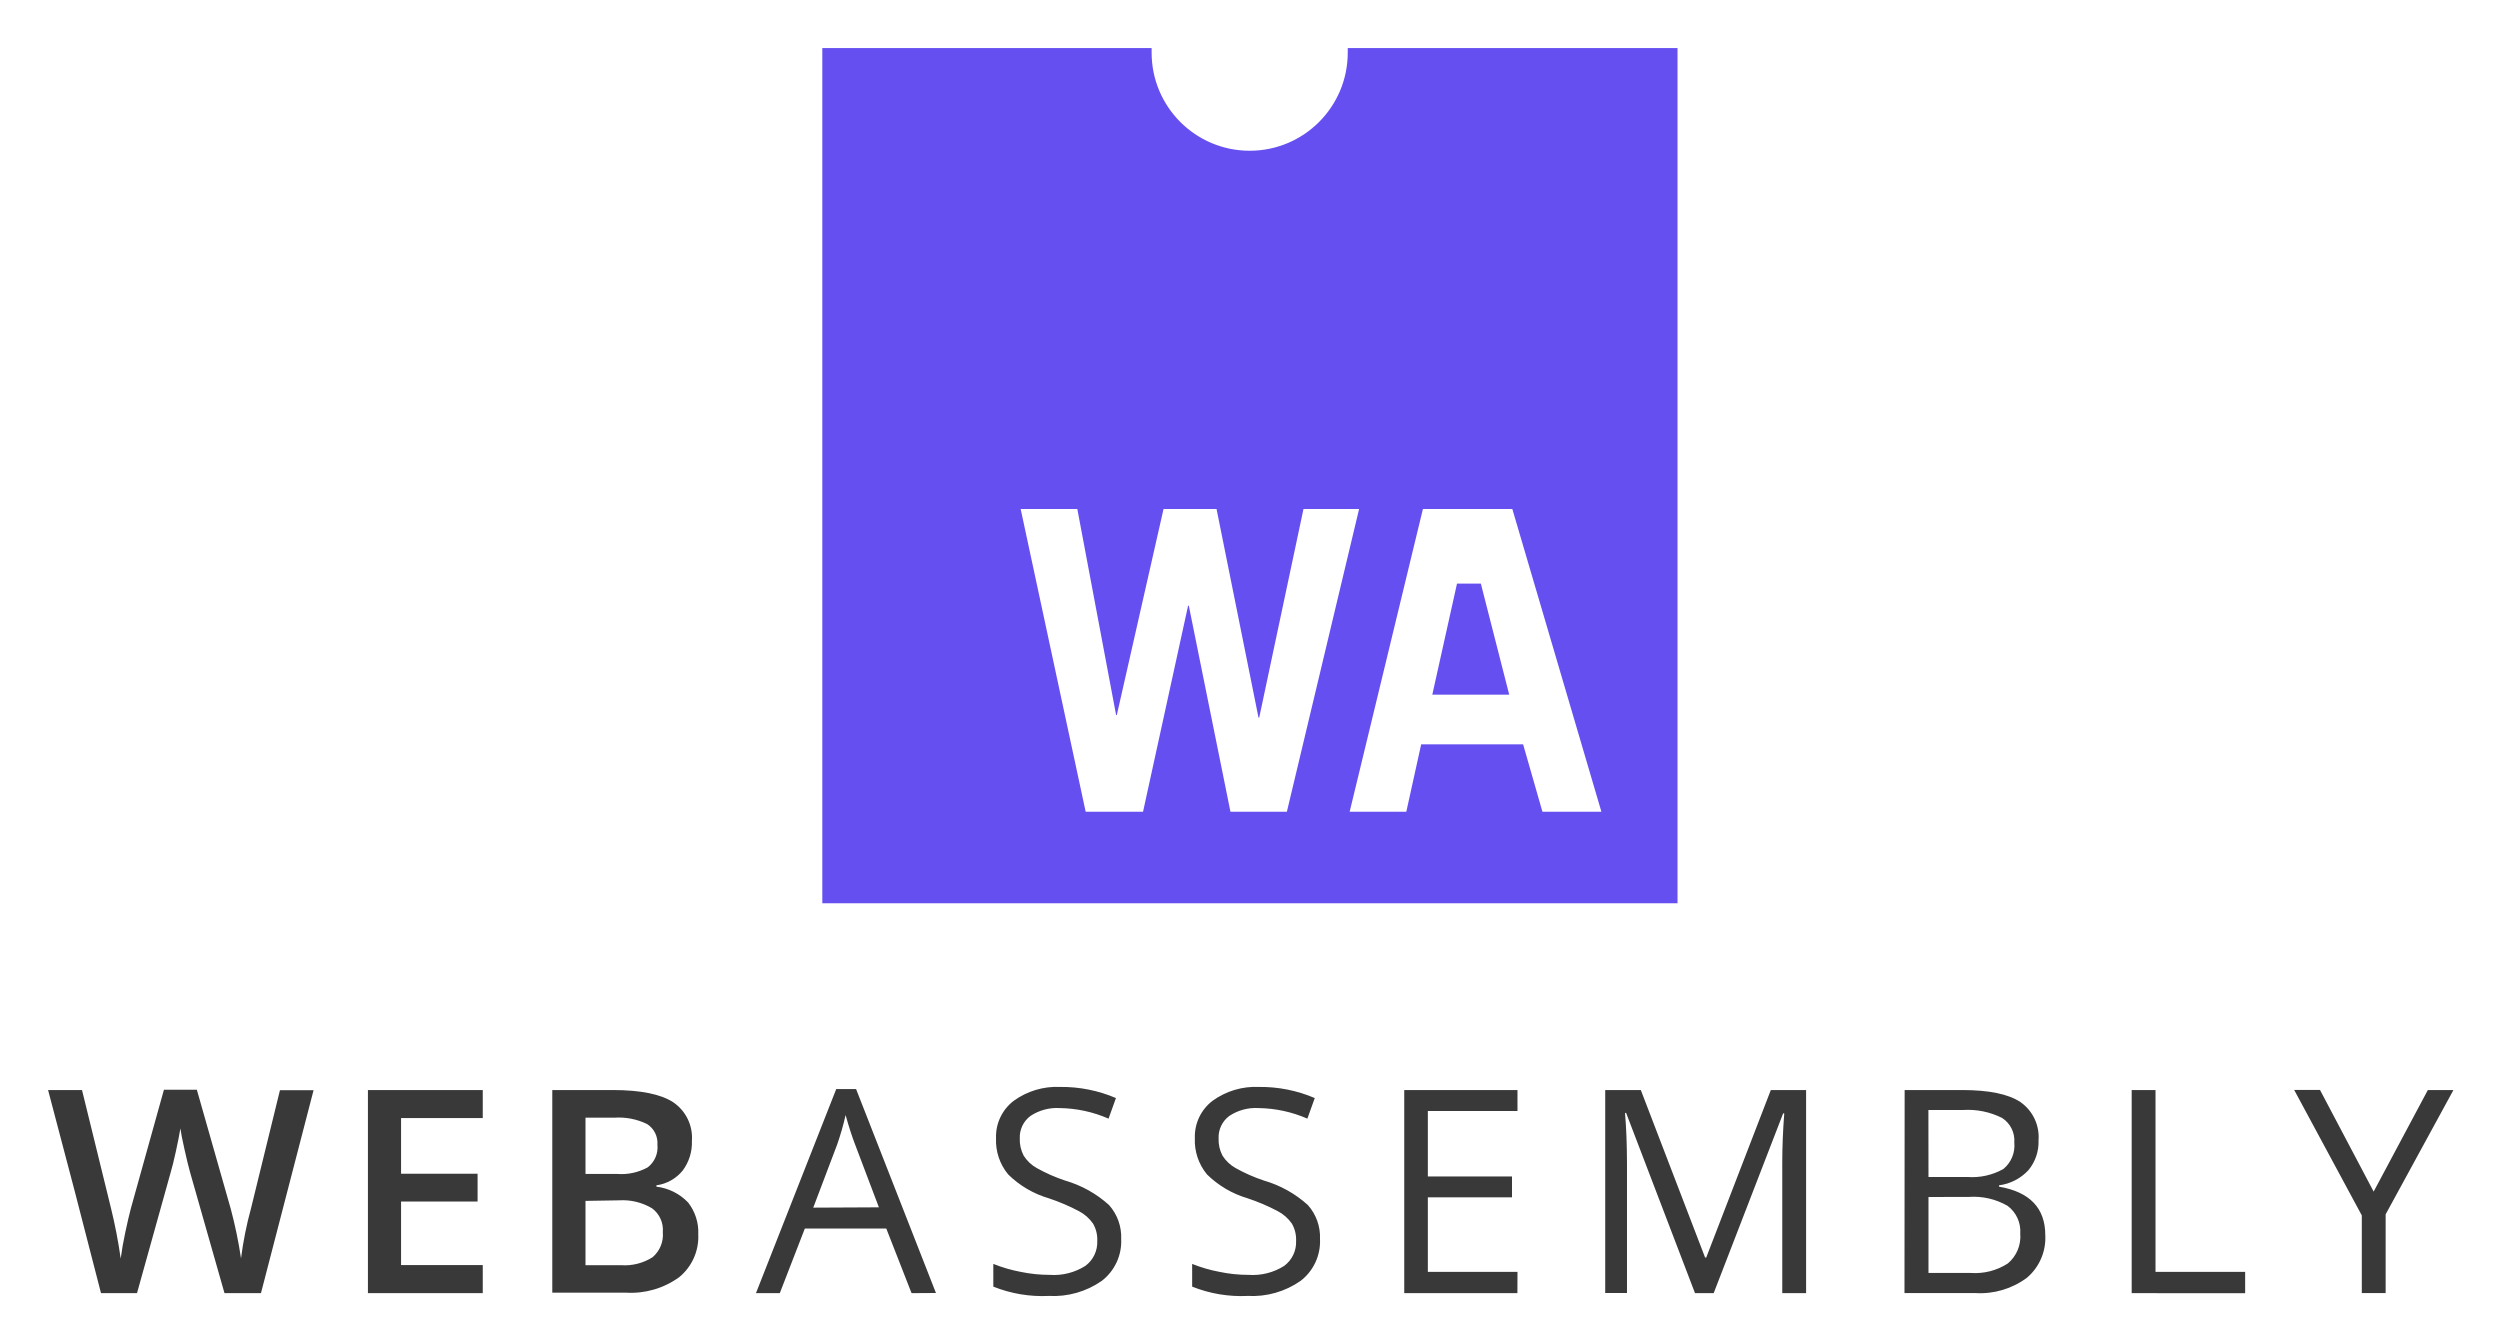
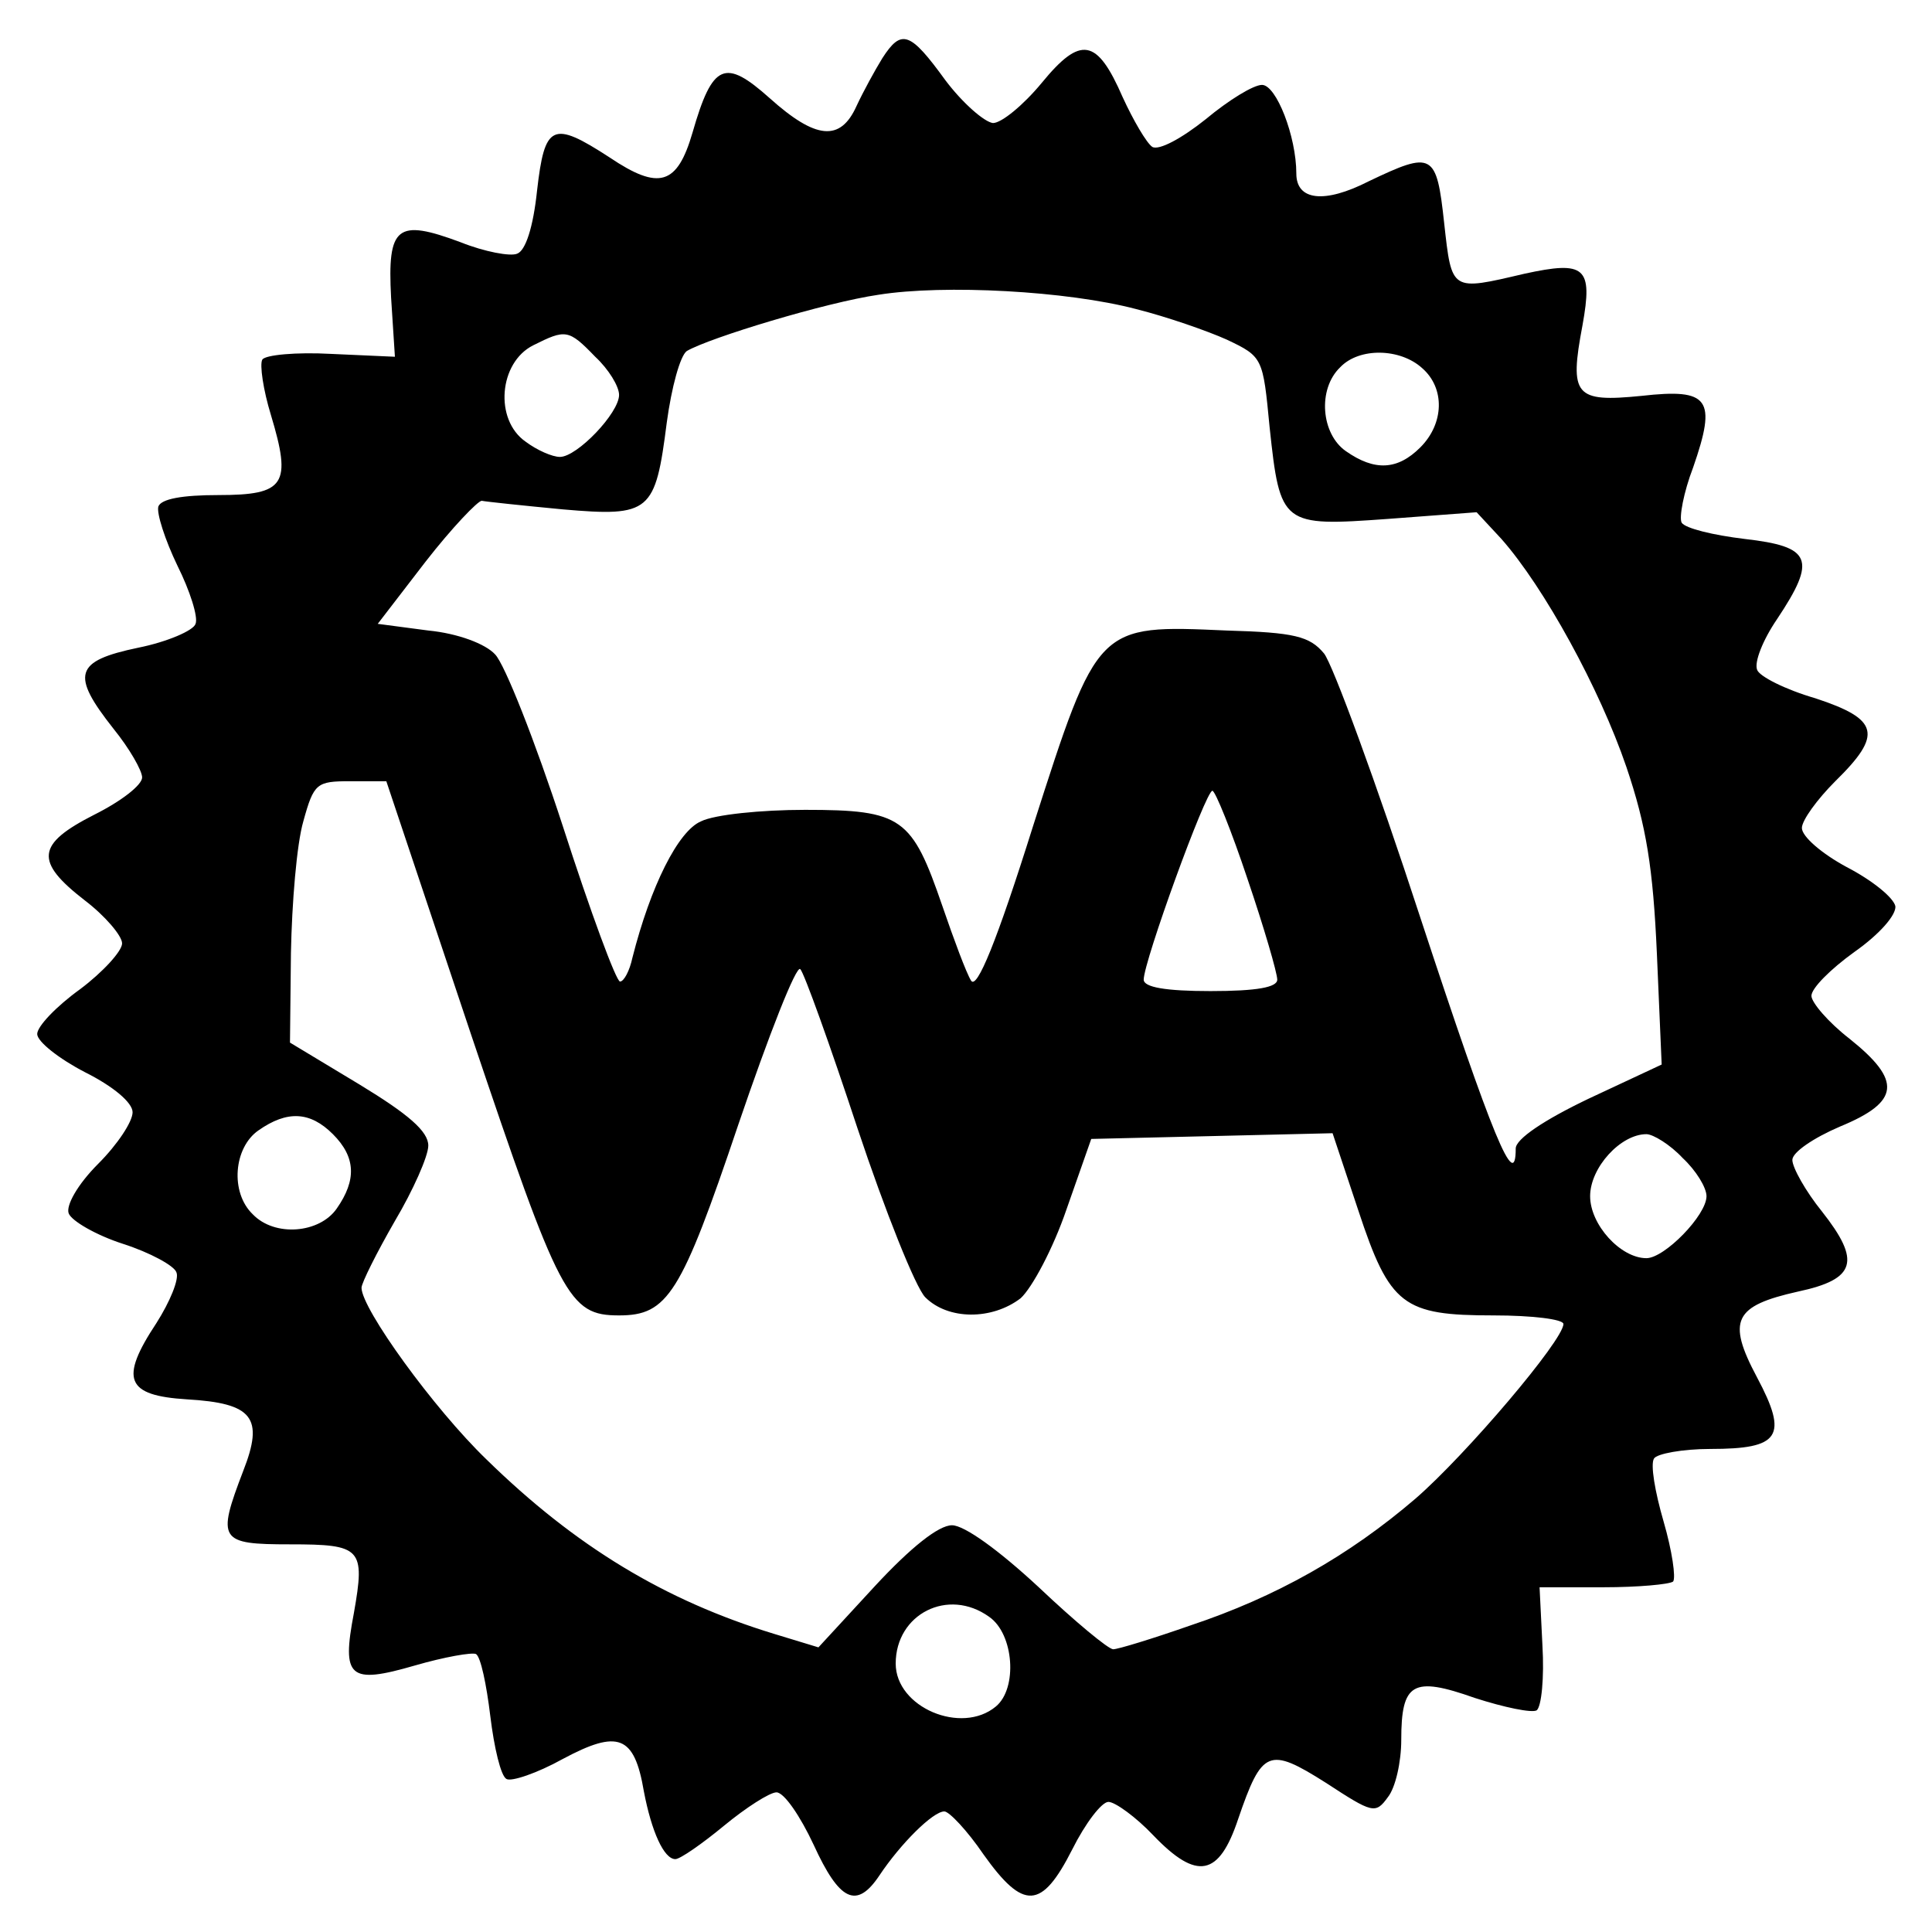
- <svg xmlns="http://www.w3.org/2000/svg" role="img" viewBox="-6.05 -6.05 314.60 169.10">
-   <defs>
-     <style>.cls-2{fill:#654ff0}</style>
-   </defs>
-   <g id="Layer_2" data-name="Layer 2">
-     <g id="Notch_-_Purple" data-name="Notch - Purple">
-       <path fill="#393939" d="M27 156.68h-4.59l-4.34-15.24q-.28-1-.7-2.88t-.51-2.61q-.18 1.12-.57 2.9t-.66 2.66l-4.23 15.17H6.87l-3.3-12.8-3.36-12.76h4.27L8.13 146a64.24 64.24 0 0 1 1.22 6.33q.19-1.49.58-3.32t.7-3l4.16-14.93h4.14l4.27 15a56.12 56.12 0 0 1 1.29 6.22 45.58 45.58 0 0 1 1.26-6.3l3.64-14.86h4.23zm27.91 0H40.46v-25.56h14.45v3.53H44.63v7h9.63v3.5h-9.63v8h10.28zm8.75-25.56h7.59q5.28 0 7.63 1.54a5.39 5.39 0 0 1 2.35 4.86 5.89 5.89 0 0 1-1.15 3.72 5.16 5.16 0 0 1-3.32 1.87v.17a6.6 6.6 0 0 1 4 2 6.06 6.06 0 0 1 1.27 4 6.56 6.56 0 0 1-2.4 5.39 10.34 10.34 0 0 1-6.69 1.95h-9.28zm4.18 10.56h4a6.88 6.88 0 0 0 3.83-.83 3.18 3.18 0 0 0 1.22-2.85 2.83 2.83 0 0 0-1.3-2.6 8.14 8.14 0 0 0-4.13-.8h-3.62zm0 3.39v8.09h4.44a6.54 6.54 0 0 0 4-1 3.71 3.71 0 0 0 1.29-3.16 3.37 3.37 0 0 0-1.36-3 7.22 7.22 0 0 0-4.14-1zm41.03 11.61l-3.18-8.13H95.44l-3.15 8.13h-3L99.39 131h2.5l10.05 25.66zm-4.11-10.8l-3-7.92q-.58-1.5-1.19-3.69A33.24 33.24 0 0 1 99.5 138l-3 7.92zm30.49 4a6.27 6.27 0 0 1-2.45 5.26 10.61 10.61 0 0 1-6.64 1.89 16.64 16.64 0 0 1-7-1.17V153a18.33 18.33 0 0 0 3.43 1 18 18 0 0 0 3.67.38 7.41 7.41 0 0 0 4.48-1.13 3.7 3.7 0 0 0 1.5-3.14 4 4 0 0 0-.53-2.18 5 5 0 0 0-1.78-1.57 24.92 24.92 0 0 0-3.8-1.62 12.14 12.14 0 0 1-5.1-3 6.68 6.68 0 0 1-1.53-4.56 5.67 5.67 0 0 1 2.22-4.7 9.23 9.23 0 0 1 5.87-1.75 17.31 17.31 0 0 1 7 1.4l-.93 2.59a15.84 15.84 0 0 0-6.15-1.33 6 6 0 0 0-3.69 1 3.34 3.34 0 0 0-1.33 2.81 4.31 4.31 0 0 0 .49 2.18 4.6 4.6 0 0 0 1.65 1.56 20.48 20.48 0 0 0 3.56 1.57 14.08 14.08 0 0 1 5.53 3.08 6.05 6.05 0 0 1 1.53 4.29zm25.02 0a6.27 6.27 0 0 1-2.45 5.26 10.61 10.61 0 0 1-6.64 1.89 16.64 16.64 0 0 1-7-1.17V153a18.33 18.33 0 0 0 3.43 1 18 18 0 0 0 3.67.38 7.41 7.41 0 0 0 4.48-1.13 3.7 3.7 0 0 0 1.5-3.14 4 4 0 0 0-.53-2.18 5 5 0 0 0-1.78-1.57 24.92 24.92 0 0 0-3.8-1.62 12.14 12.14 0 0 1-5.1-3 6.68 6.68 0 0 1-1.53-4.56 5.67 5.67 0 0 1 2.22-4.7 9.23 9.23 0 0 1 5.87-1.75 17.31 17.31 0 0 1 7 1.4l-.93 2.59a15.84 15.84 0 0 0-6.15-1.33 6 6 0 0 0-3.69 1 3.34 3.34 0 0 0-1.33 2.81 4.31 4.31 0 0 0 .49 2.18 4.6 4.6 0 0 0 1.65 1.56 20.48 20.48 0 0 0 3.56 1.57 14.08 14.08 0 0 1 5.53 3.08 6.05 6.05 0 0 1 1.53 4.29zm24.84 6.8h-14.24v-25.56h14.25v2.64h-11.28V142h10.59v2.62h-10.59V154h11.28zm22.35 0L198.79 134h-.14q.24 2.69.25 6.4v16.26h-2.74v-25.54h4.48l8.09 21.08h.14l8.13-21.08h4.44v25.56h-3v-16.47q0-2.83.25-6.15h-.14l-8.74 22.62zm26.38-25.56h7.22q5.09 0 7.36 1.52a5.37 5.37 0 0 1 2.27 4.81 5.55 5.55 0 0 1-1.27 3.75 6.1 6.1 0 0 1-3.7 1.91v.17q5.82 1 5.82 6.12a6.57 6.57 0 0 1-2.32 5.35 9.86 9.86 0 0 1-6.48 1.92h-8.92zm3 10.94h4.89a8 8 0 0 0 4.53-1 3.81 3.81 0 0 0 1.38-3.33 3.37 3.37 0 0 0-1.54-3.1 9.61 9.61 0 0 0-4.9-1h-4.37zm0 2.52v9.56h5.33a7.59 7.59 0 0 0 4.66-1.2 4.42 4.42 0 0 0 1.56-3.75 4 4 0 0 0-1.6-3.5 8.55 8.55 0 0 0-4.87-1.12zm25.57 12.1v-25.56h3V154h11.28v2.69zm30.45-12.78l6.82-12.78h3.22l-8.53 15.64v9.91h-3v-9.77l-8.51-15.79h3.25z" transform="translate(-.21)" />
-       <g id="icon">
-         <path d="M163.76 0v.58a12.34 12.34 0 0 1-24.68 0V0H97.64v107.62h107.62V0zM149 96.1l-5.24-25.93h-.09L138 96.1h-7.22L122.6 58h7.13l4.88 25.93h.09L140.58 58h6.67l5.28 26.25h.09L158.19 58h7l-9.09 38.1zm39.26 0l-2.43-8.48H173l-1.87 8.48H164l9.22-38.1h11.25l11.21 38.1z" class="cls-2" transform="translate(-.21)" />
-         <path d="M177.3 67.39l-3.11 13.98h9.68l-3.57-13.98h-3z" class="cls-2" />
-       </g>
-     </g>
-   </g>
+ <svg xmlns="http://www.w3.org/2000/svg" role="img" viewBox="-1.90 -1.90 202.54 202.54">
+   <path d="M90.6 4.2c-.8 1.3-2 3.5-2.7 5-1.7 3.8-4.3 3.5-9.1-.8-4.7-4.2-6-3.7-8.1 3.6-1.6 5.5-3.5 6.1-8.7 2.6-6-3.9-6.8-3.5-7.6 3.5-.4 3.8-1.2 6.3-2.1 6.6-.7.3-3.4-.2-5.9-1.2-6.7-2.5-7.7-1.7-7.3 5.8l.4 6.2-6.7-.3c-3.6-.2-6.9.1-7.2.6-.3.5.1 3.2.9 5.8C28.7 48.9 28 50 21 50c-3.8 0-6 .4-6.3 1.2-.2.7.7 3.5 2 6.2 1.3 2.6 2.2 5.4 1.9 6.1-.2.7-3 1.9-6 2.5-6.7 1.4-7.1 2.8-2.6 8.5 1.7 2.1 3 4.4 3 5.1 0 .8-2.2 2.5-5 3.9-6.1 3.1-6.3 4.9-1 9 2.1 1.6 3.9 3.7 3.9 4.5 0 .8-2 3-4.4 4.8-2.5 1.8-4.5 3.9-4.5 4.7 0 .8 2.3 2.6 5 4 3 1.5 5 3.2 5 4.2s-1.6 3.4-3.6 5.4c-2.2 2.2-3.4 4.4-3.1 5.2.3.8 2.9 2.3 5.7 3.2 2.8.9 5.4 2.3 5.6 3 .3.7-.7 3.1-2.1 5.3-3.9 5.9-3.2 7.6 3.2 8 6.9.4 8.1 1.9 5.9 7.5-2.8 7.3-2.5 7.7 4.9 7.7 7.5 0 7.9.4 6.7 7.2-1.3 6.8-.5 7.5 6.4 5.5 3.1-.9 6-1.4 6.4-1.2.5.3 1.1 3.2 1.5 6.5.4 3.3 1.1 6.3 1.7 6.6.5.3 3.2-.6 5.9-2.1 5.8-3.1 7.5-2.5 8.5 3.4.8 4.2 2.1 7.1 3.3 7.1.5 0 2.8-1.6 5.1-3.5s4.8-3.5 5.5-3.5c.8 0 2.5 2.5 3.9 5.5 2.7 5.9 4.5 6.8 6.9 3.2 2.2-3.3 5.6-6.7 6.8-6.7.5 0 2.4 2 4.1 4.5 4.2 5.9 6.1 5.8 9.3-.5 1.4-2.8 3.1-5 3.8-5 .7 0 2.9 1.6 4.7 3.5 4.6 4.8 6.9 4.3 8.9-1.7 2.5-7.3 3.2-7.6 9.2-3.8 4.9 3.2 5.2 3.3 6.5 1.5.8-1 1.4-3.7 1.4-6 0-6 1.2-6.7 7.7-4.4 3.1 1 6 1.6 6.5 1.3.5-.4.8-3.4.6-6.8l-.3-6.1h6.7c3.6 0 6.9-.3 7.3-.6.3-.4-.1-3.2-1-6.3-.9-3.1-1.4-6-1-6.6.3-.5 3-1 5.9-1 7.3 0 8.2-1.3 4.9-7.5-3.2-6-2.4-7.5 4.3-9 6.1-1.3 6.6-3.2 2.5-8.4-1.7-2.1-3.1-4.6-3.1-5.4 0-.8 2.2-2.3 5-3.5 6.3-2.6 6.5-4.8 1-9.2-2.2-1.7-4-3.8-4-4.5 0-.8 2-2.8 4.5-4.6 2.7-1.9 4.4-3.9 4.3-4.8-.2-.9-2.4-2.7-5.1-4.1-2.6-1.4-4.7-3.2-4.7-4.1 0-.8 1.6-3 3.5-4.9 5-4.9 4.6-6.5-2.1-8.7-3.1-.9-5.9-2.3-6.1-3-.3-.8.6-3.1 2.1-5.3 4.2-6.3 3.6-7.6-3.4-8.4-3.3-.4-6.2-1.1-6.6-1.7-.3-.5.2-3.2 1.2-5.8 2.5-7.2 1.7-8.3-5.4-7.5-7 .7-7.6 0-6.2-7.4 1.1-6.1.3-6.8-6.1-5.4-7.7 1.8-7.6 1.9-8.4-5.3-.8-7.4-1.2-7.6-7.9-4.4-4.7 2.4-7.6 2-7.6-.8 0-3.9-2.1-9.3-3.6-9.3-.9 0-3.5 1.6-5.9 3.6-2.5 2-4.9 3.3-5.6 2.9-.6-.4-2-2.8-3.1-5.2-2.7-6.2-4.4-6.5-8.5-1.5-1.9 2.3-4.2 4.2-5.1 4.2-.9-.1-3.2-2.1-5-4.5-3.7-5.1-4.6-5.4-6.6-2.3zm26.6 26.3c3.2.8 7.5 2.3 9.5 3.2 3.8 1.8 3.8 1.9 4.5 9.2 1.1 10.3 1.3 10.4 12.4 9.6l9.3-.7 2.6 2.8c4.5 5.1 10.3 15.7 13.1 23.9 2.1 6.2 2.8 10.6 3.2 19.6l.5 11.6-7.7 3.6c-4.6 2.2-7.6 4.2-7.6 5.2 0 4.7-2.4-1.1-10-24.2-4.6-14.1-9.2-26.6-10.1-27.7-1.5-1.8-3.1-2.2-10.2-2.4-13.6-.6-13.5-.7-20.3 20.5-3.8 12.1-5.9 17.2-6.5 16.2-.5-.8-1.8-4.3-3-7.8C93.7 83.8 92.7 83 82.5 83c-4.6 0-9.5.5-10.9 1.2-2.4 1-5.3 6.8-7.2 14.3-.3 1.4-.9 2.5-1.3 2.5s-3.1-7.3-6-16.3c-2.9-8.9-6.1-17-7.1-18-1-1.1-3.9-2.2-7-2.5l-5.3-.7 5-6.5c2.8-3.6 5.5-6.4 5.9-6.4.5.1 4.3.5 8.5.9 9.2.8 9.7.3 10.9-9.1.5-3.7 1.4-7 2.1-7.5 2.4-1.4 14.6-5.1 20.1-5.9 6.9-1.1 19.8-.4 27 1.5zm-56.7 5c1.4 1.3 2.5 3.1 2.5 4 0 1.9-4.4 6.5-6.2 6.5-.8 0-2.4-.7-3.6-1.6-3.3-2.3-2.8-8.3.8-10.1 3.4-1.7 3.7-1.7 6.5 1.2zm86.7 1.2c2.4 2.1 2.3 5.8-.2 8.3-2.4 2.4-4.8 2.5-7.8.4-2.6-1.8-3-6.5-.6-8.8 2-2.1 6.3-2 8.6.1zm-99.7 69.9C56.8 134.2 57.7 136 63 136c5.1 0 6.5-2.2 12.5-20 3.2-9.4 6.1-16.8 6.5-16.3.4.4 3.1 7.9 6 16.7 2.9 8.7 6.1 16.7 7.1 17.7 2.4 2.4 7 2.4 10 .1 1.2-1.1 3.4-5.2 4.8-9.3l2.6-7.4 12.7-.3 12.6-.3 2.7 8.1c3.3 10 4.7 11 14.2 11 4 0 7.3.4 7.3.9 0 1.7-10.2 13.7-15.5 18.3-7 6-14.6 10.3-23.6 13.3-4 1.4-7.6 2.5-8.1 2.5s-4-2.9-7.8-6.5c-4.2-3.9-7.8-6.5-9.1-6.5-1.4 0-4.3 2.3-8.1 6.4l-5.9 6.4-4.6-1.4c-11.5-3.5-20.9-9.2-30.2-18.3-5.5-5.3-13.1-15.8-13.1-18 0-.5 1.6-3.7 3.5-7 1.9-3.2 3.5-6.8 3.5-7.9 0-1.5-2.1-3.3-7.2-6.4l-7.3-4.4.1-9.4c.1-5.2.6-11.4 1.3-13.8 1.1-4 1.4-4.2 4.9-4.2h3.8l8.9 26.6zm81.4-16.3c1.7 5 3.1 9.8 3.1 10.5 0 .8-2.1 1.2-7 1.2-4.7 0-7-.4-7-1.2 0-1.9 6.5-19.8 7.2-19.8.3 0 2 4.2 3.7 9.3zM33 117c2.4 2.4 2.5 4.8.4 7.8-1.8 2.6-6.5 3-8.8.6-2.4-2.3-2-7 .6-8.8 3-2.1 5.4-2 7.8.4zm141.5 2.5c1.4 1.3 2.5 3.1 2.5 4 0 2-4.4 6.5-6.3 6.5-2.7 0-5.9-3.5-5.9-6.5s3.2-6.5 5.9-6.5c.7 0 2.5 1.1 3.8 2.5zm-72.7 48.1c2.6 1.8 3 7.5.7 9.4-3.6 3-10.5.1-10.5-4.5 0-5.2 5.5-8 9.8-4.9z" />
</svg>
